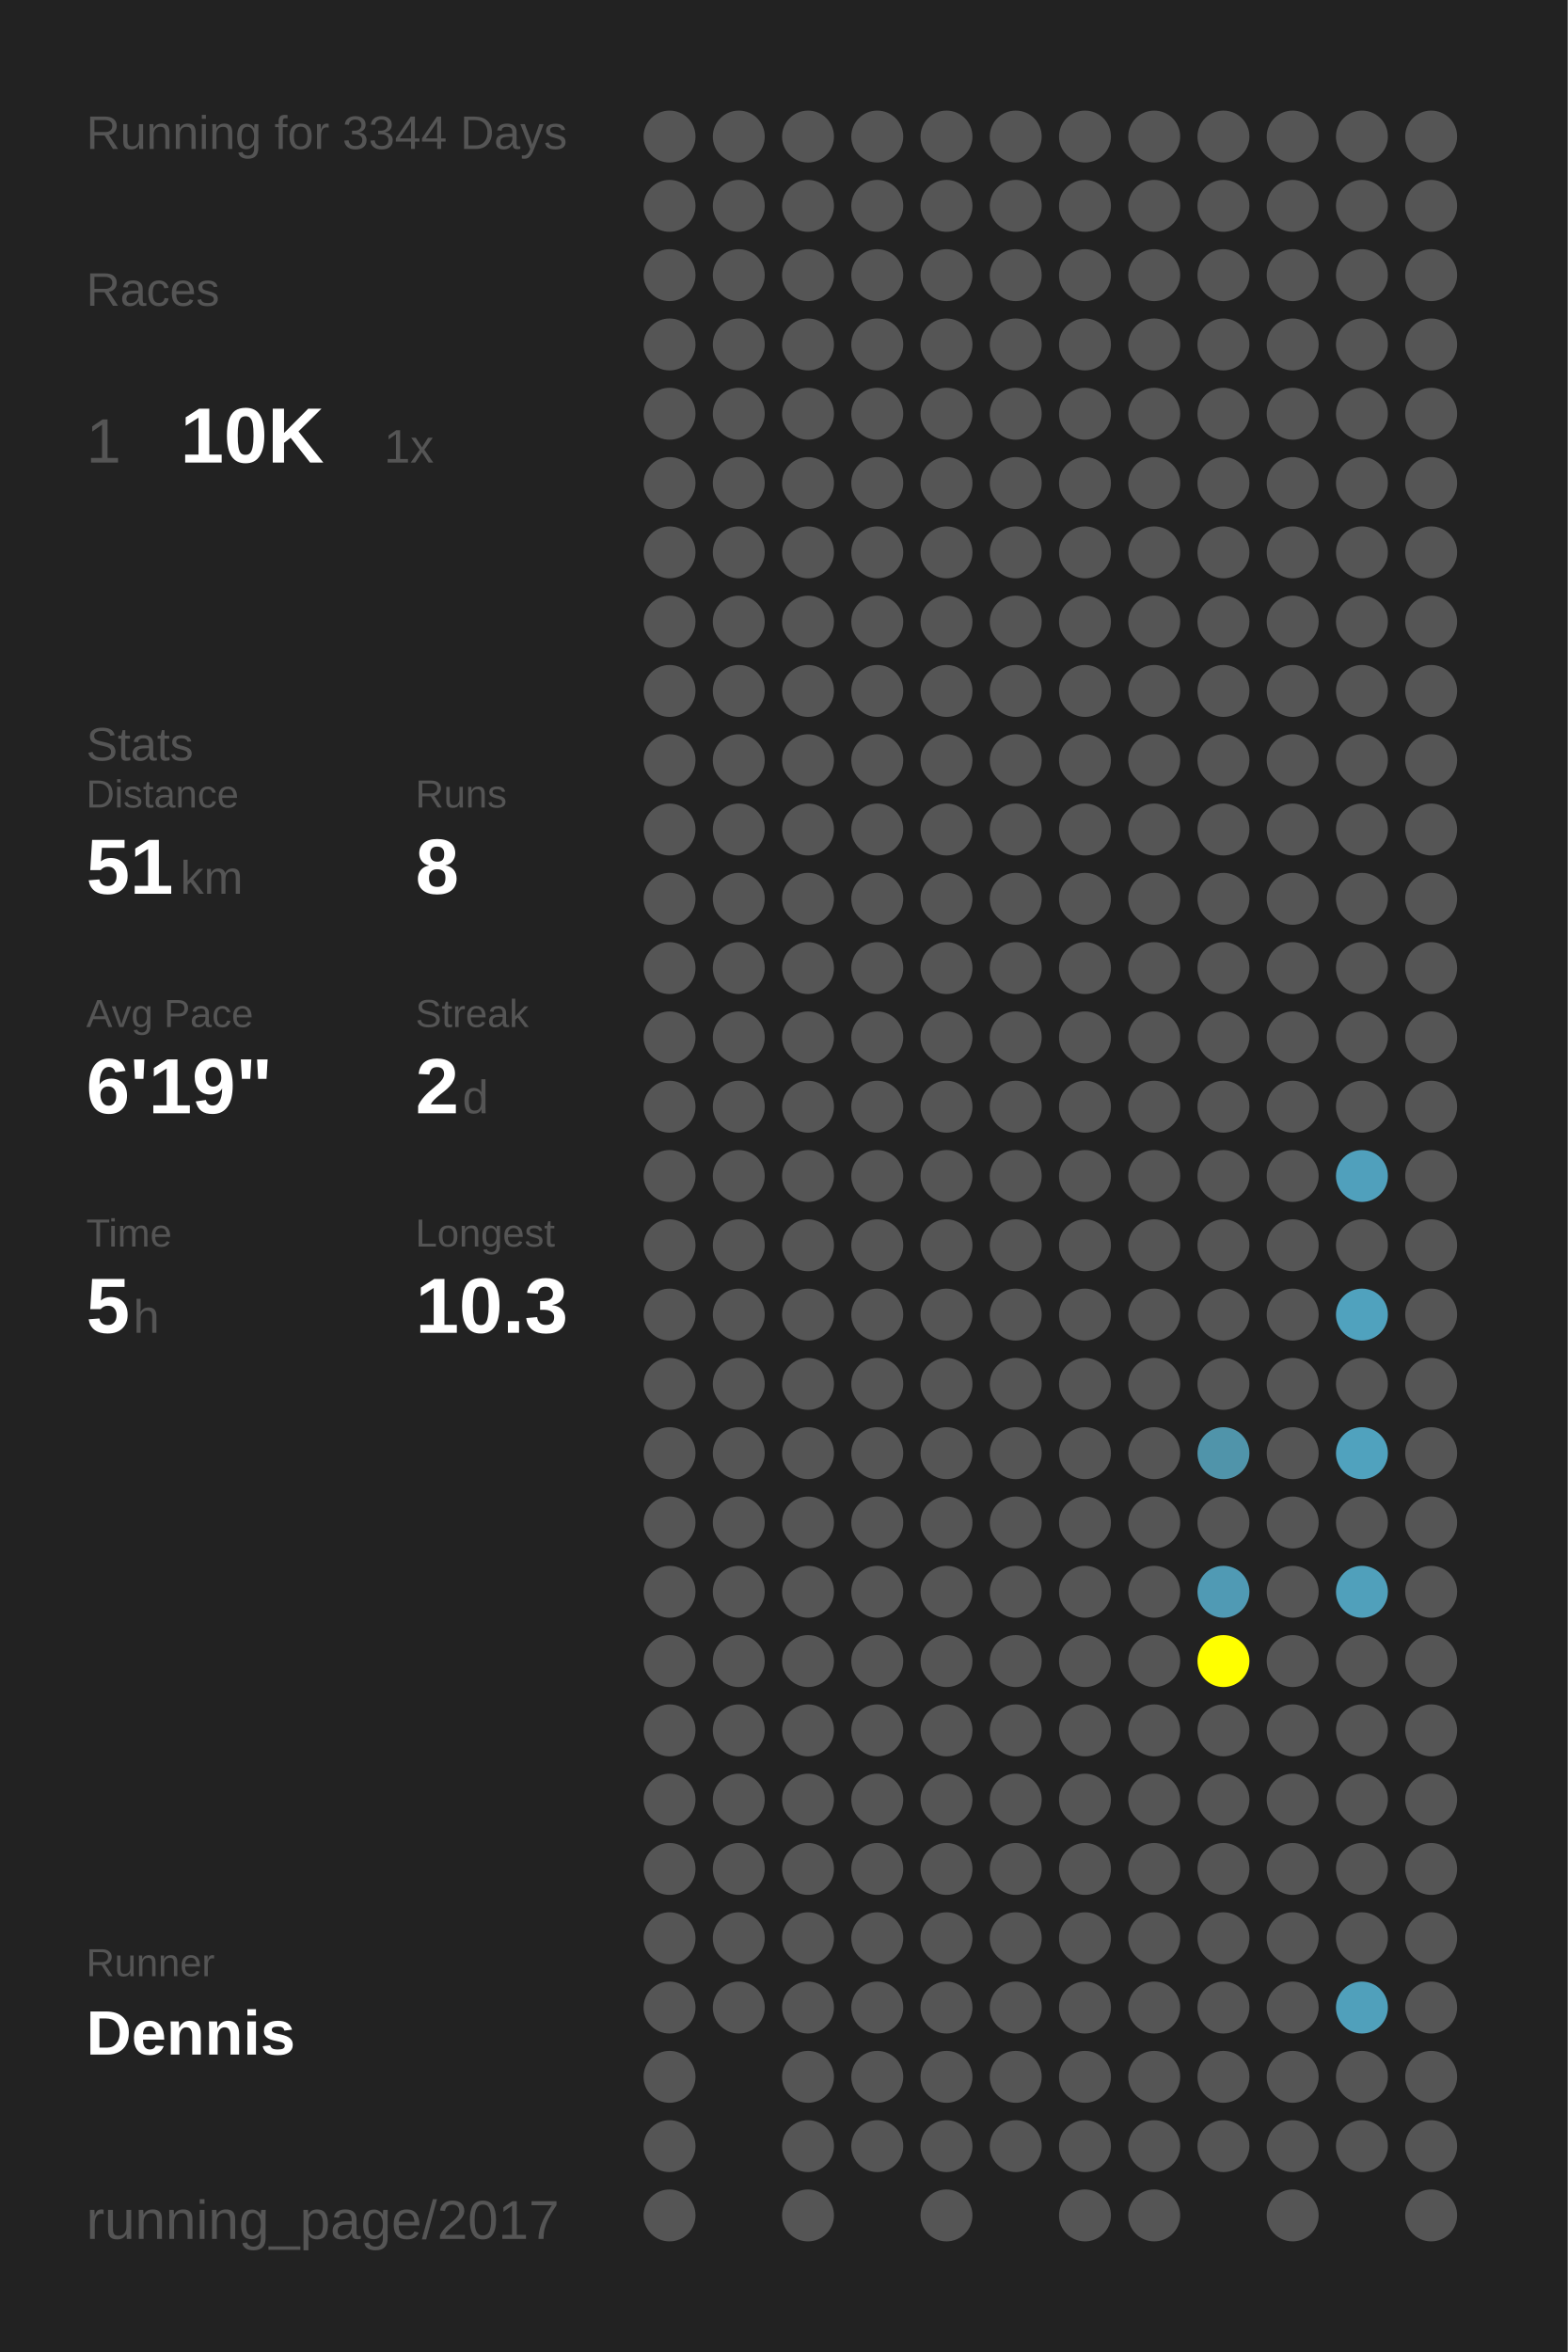
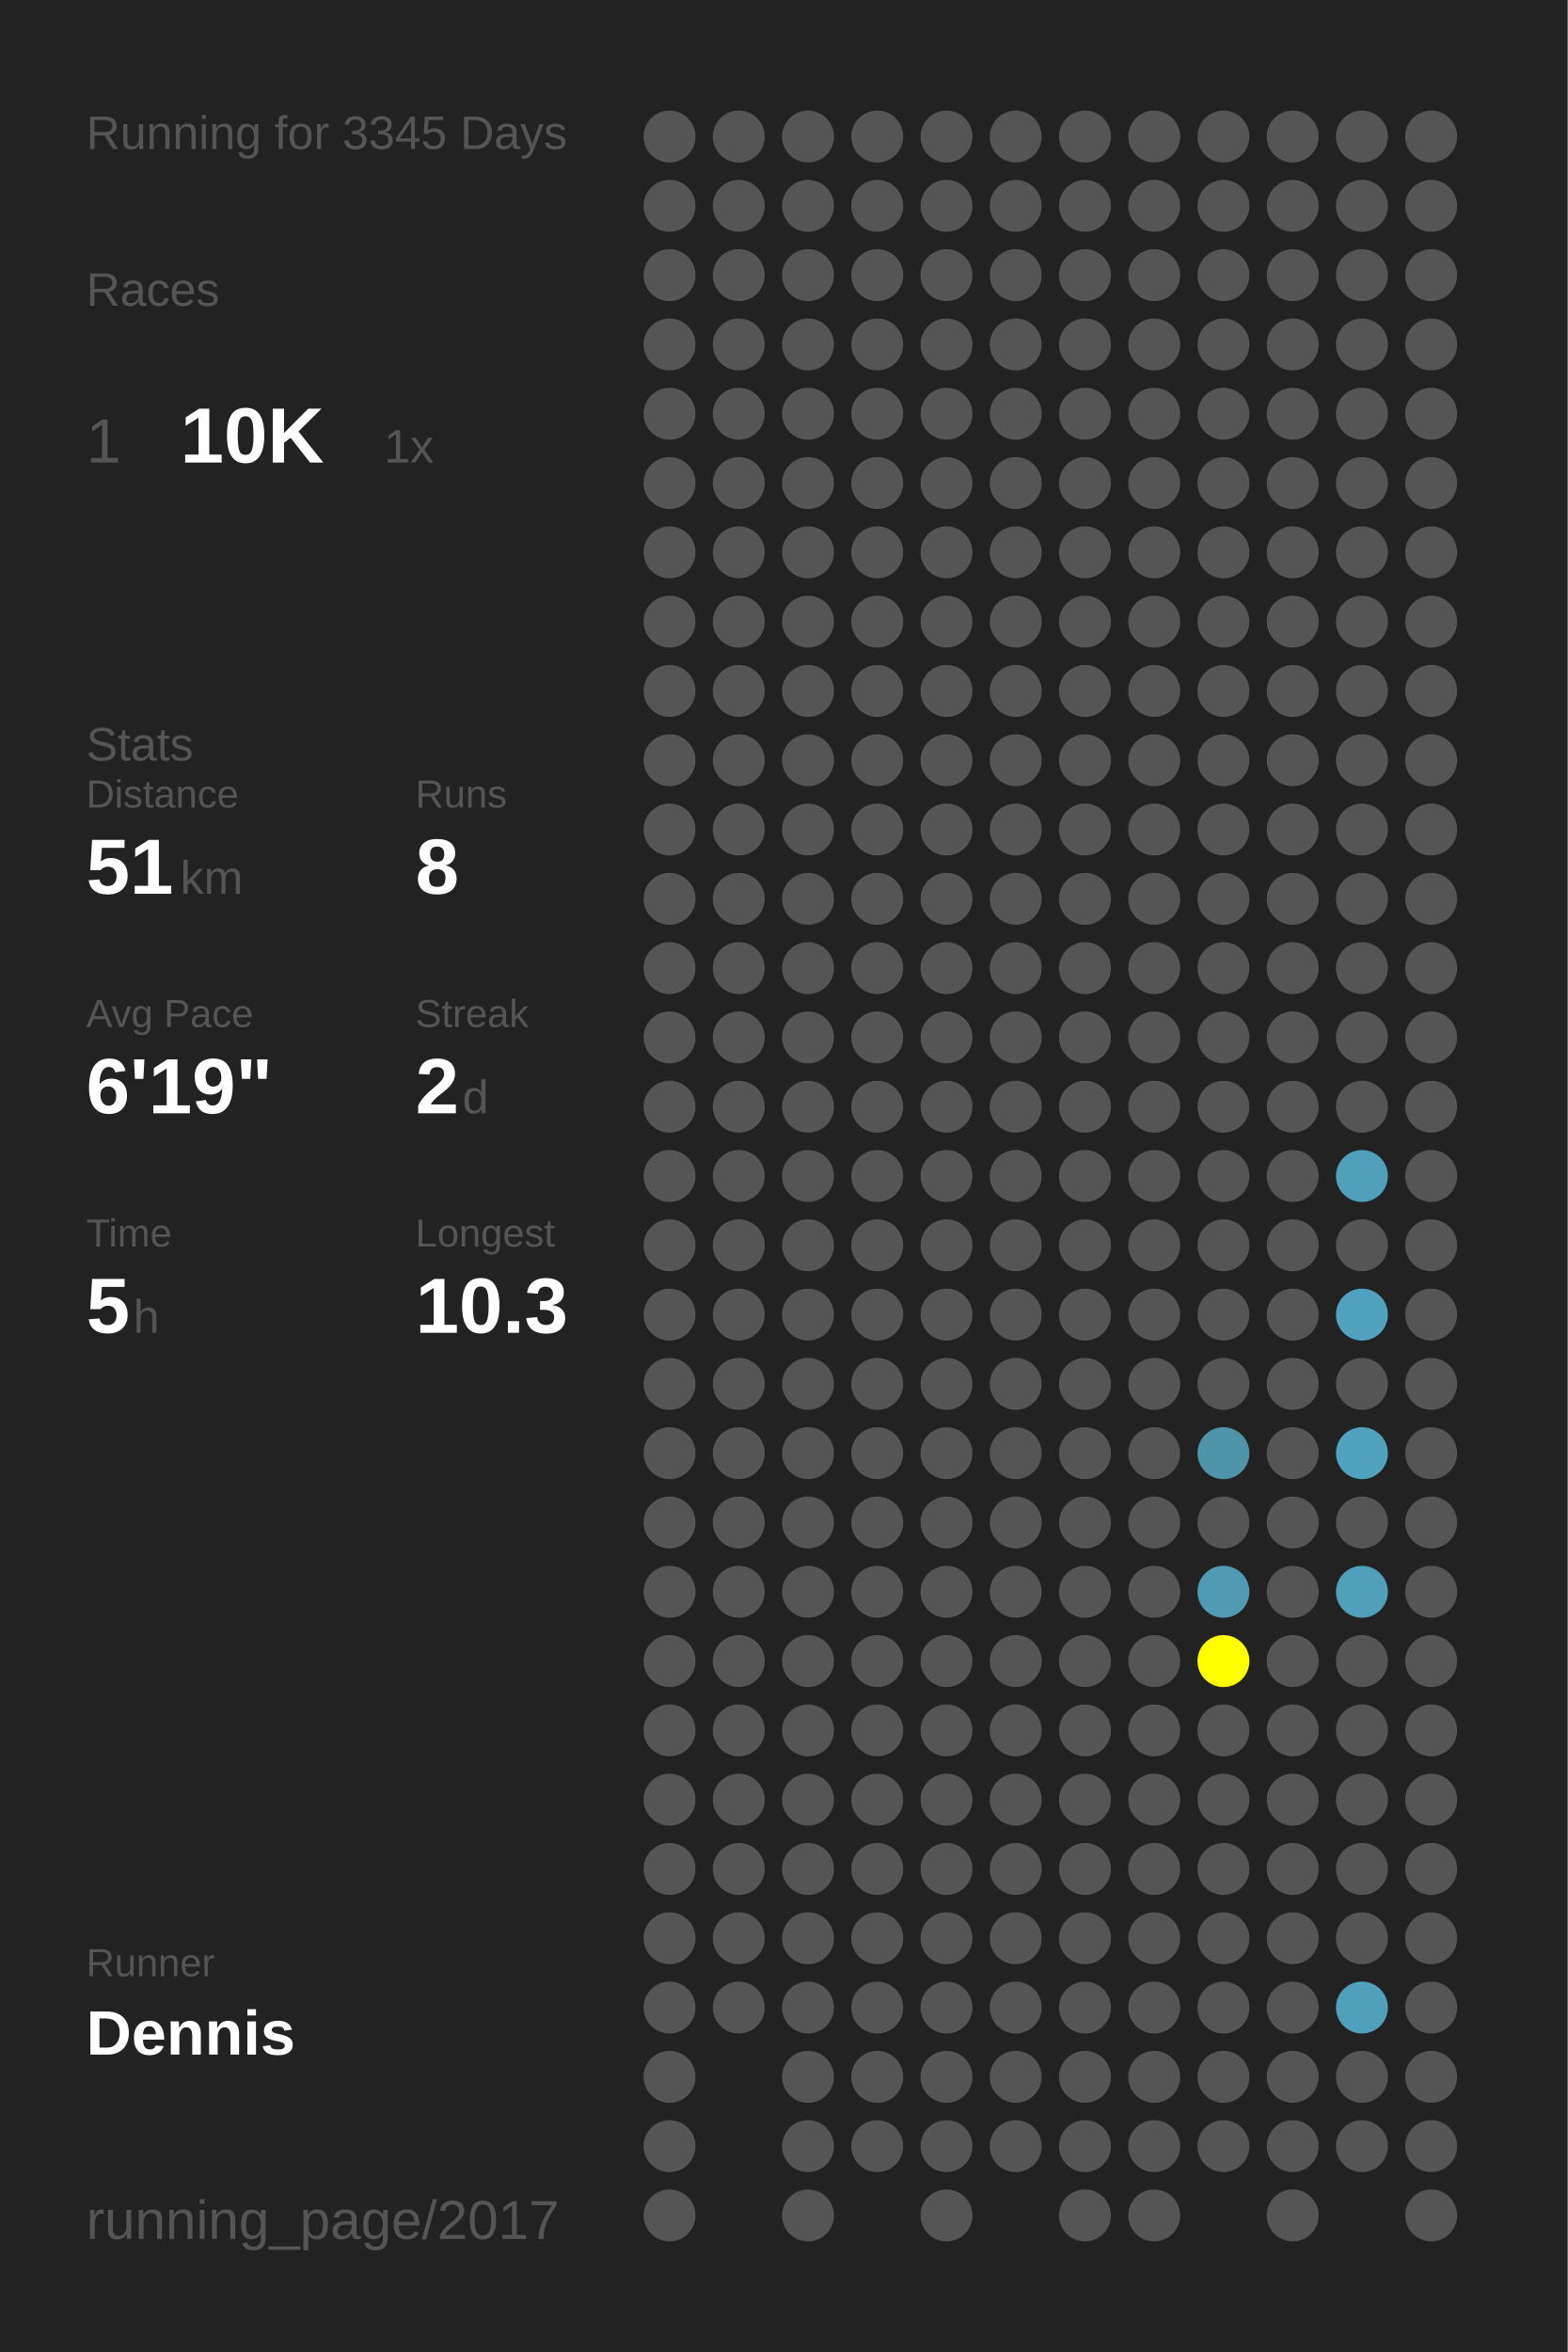
<svg xmlns="http://www.w3.org/2000/svg" baseProfile="full" height="300mm" version="1.1" viewBox="0,0,200,300" width="200mm">
  <defs />
  <rect fill="#222222" height="300" width="200" x="0" y="0" />
-   <text fill="#555555" style="font-size:6px; font-family:Arial;" x="11" y="19">Running for 3344 Days</text>
+   <text fill="#555555" style="font-size:6px; font-family:Arial;" x="11" y="19">Running for 3345 Days</text>
  <text fill="#555555" style="font-size:6px; font-family:Arial;" x="11" y="39">Races</text>
  <text fill="#555555" style="font-size:8px; font-family:Arial;" x="11" y="59">1</text>
  <text fill="#FFFFFF" style="font-size:10px; font-family:Arial; font-weight:bold;" x="23" y="59">10K</text>
  <text fill="#555555" style="font-size:6px; font-family:Arial;" x="49" y="59">1x</text>
  <text fill="#555555" style="font-size:6px; font-family:Arial;" x="11" y="97">Stats</text>
  <text fill="#555555" style="font-size:5px; font-family:Arial;" x="11" y="103">Distance</text>
  <text fill="#FFFFFF" style="font-size:10px; font-family:Arial; font-weight:bold;" x="11" y="114">51</text>
  <text fill="#555555" style="font-size:6px; font-family:Arial;" x="23" y="114">km</text>
  <text fill="#555555" style="font-size:5px; font-family:Arial;" x="53" y="103">Runs</text>
  <text fill="#FFFFFF" style="font-size:10px; font-family:Arial; font-weight:bold;" x="53" y="114">8</text>
  <text fill="#555555" style="font-size:5px; font-family:Arial;" x="11" y="131">Avg Pace</text>
  <text fill="#FFFFFF" style="font-size:10px; font-family:Arial; font-weight:bold;" x="11" y="142">6'19"</text>
  <text fill="#555555" style="font-size:5px; font-family:Arial;" x="53" y="131">Streak</text>
  <text fill="#FFFFFF" style="font-size:10px; font-family:Arial; font-weight:bold;" x="53" y="142">2</text>
  <text fill="#555555" style="font-size:6px; font-family:Arial;" x="59" y="142">d</text>
  <text fill="#555555" style="font-size:5px; font-family:Arial;" x="11" y="159">Time</text>
  <text fill="#FFFFFF" style="font-size:10px; font-family:Arial; font-weight:bold;" x="11" y="170">5</text>
  <text fill="#555555" style="font-size:6px; font-family:Arial;" x="17" y="170">h</text>
  <text fill="#555555" style="font-size:5px; font-family:Arial;" x="53" y="159">Longest</text>
  <text fill="#FFFFFF" style="font-size:10px; font-family:Arial; font-weight:bold;" x="53" y="170">10.3</text>
  <text fill="#555555" style="font-size:5px; font-family:Arial;" x="11" y="252.065">Runner</text>
  <text fill="#FFFFFF" style="font-size:8px; font-family:Arial; font-weight:bold;" x="11" y="262.065">Dennis</text>
  <text fill="#555555" style="font-size:7px; font-family:Arial;" x="11" y="285.581">running_page/2017</text>
  <circle cx="85.417" cy="17.419" fill="#555555" r="3.312" />
  <circle cx="85.417" cy="26.258" fill="#555555" r="3.312" />
  <circle cx="85.417" cy="35.097" fill="#555555" r="3.312" />
  <circle cx="85.417" cy="43.935" fill="#555555" r="3.312" />
  <circle cx="85.417" cy="52.774" fill="#555555" r="3.312" />
  <circle cx="85.417" cy="61.613" fill="#555555" r="3.312" />
  <circle cx="85.417" cy="70.452" fill="#555555" r="3.312" />
  <circle cx="85.417" cy="79.29" fill="#555555" r="3.312" />
  <circle cx="85.417" cy="88.129" fill="#555555" r="3.312" />
  <circle cx="85.417" cy="96.968" fill="#555555" r="3.312" />
  <circle cx="85.417" cy="105.806" fill="#555555" r="3.312" />
  <circle cx="85.417" cy="114.645" fill="#555555" r="3.312" />
  <circle cx="85.417" cy="123.484" fill="#555555" r="3.312" />
  <circle cx="85.417" cy="132.323" fill="#555555" r="3.312" />
  <circle cx="85.417" cy="141.161" fill="#555555" r="3.312" />
  <circle cx="85.417" cy="150" fill="#555555" r="3.312" />
  <circle cx="85.417" cy="158.839" fill="#555555" r="3.312" />
  <circle cx="85.417" cy="167.677" fill="#555555" r="3.312" />
  <circle cx="85.417" cy="176.516" fill="#555555" r="3.312" />
  <circle cx="85.417" cy="185.355" fill="#555555" r="3.312" />
  <circle cx="85.417" cy="194.194" fill="#555555" r="3.312" />
  <circle cx="85.417" cy="203.032" fill="#555555" r="3.312" />
  <circle cx="85.417" cy="211.871" fill="#555555" r="3.312" />
  <circle cx="85.417" cy="220.71" fill="#555555" r="3.312" />
  <circle cx="85.417" cy="229.548" fill="#555555" r="3.312" />
  <circle cx="85.417" cy="238.387" fill="#555555" r="3.312" />
  <circle cx="85.417" cy="247.226" fill="#555555" r="3.312" />
  <circle cx="85.417" cy="256.065" fill="#555555" r="3.312" />
  <circle cx="85.417" cy="264.903" fill="#555555" r="3.312" />
  <circle cx="85.417" cy="273.742" fill="#555555" r="3.312" />
  <circle cx="85.417" cy="282.581" fill="#555555" r="3.312" />
  <circle cx="94.25" cy="17.419" fill="#555555" r="3.312" />
  <circle cx="94.25" cy="26.258" fill="#555555" r="3.312" />
  <circle cx="94.25" cy="35.097" fill="#555555" r="3.312" />
  <circle cx="94.25" cy="43.935" fill="#555555" r="3.312" />
  <circle cx="94.25" cy="52.774" fill="#555555" r="3.312" />
  <circle cx="94.25" cy="61.613" fill="#555555" r="3.312" />
  <circle cx="94.25" cy="70.452" fill="#555555" r="3.312" />
  <circle cx="94.25" cy="79.29" fill="#555555" r="3.312" />
  <circle cx="94.25" cy="88.129" fill="#555555" r="3.312" />
  <circle cx="94.25" cy="96.968" fill="#555555" r="3.312" />
  <circle cx="94.25" cy="105.806" fill="#555555" r="3.312" />
  <circle cx="94.25" cy="114.645" fill="#555555" r="3.312" />
  <circle cx="94.25" cy="123.484" fill="#555555" r="3.312" />
  <circle cx="94.25" cy="132.323" fill="#555555" r="3.312" />
  <circle cx="94.25" cy="141.161" fill="#555555" r="3.312" />
  <circle cx="94.25" cy="150" fill="#555555" r="3.312" />
  <circle cx="94.25" cy="158.839" fill="#555555" r="3.312" />
  <circle cx="94.25" cy="167.677" fill="#555555" r="3.312" />
  <circle cx="94.25" cy="176.516" fill="#555555" r="3.312" />
  <circle cx="94.25" cy="185.355" fill="#555555" r="3.312" />
  <circle cx="94.25" cy="194.194" fill="#555555" r="3.312" />
  <circle cx="94.25" cy="203.032" fill="#555555" r="3.312" />
  <circle cx="94.25" cy="211.871" fill="#555555" r="3.312" />
  <circle cx="94.25" cy="220.71" fill="#555555" r="3.312" />
  <circle cx="94.25" cy="229.548" fill="#555555" r="3.312" />
  <circle cx="94.25" cy="238.387" fill="#555555" r="3.312" />
  <circle cx="94.25" cy="247.226" fill="#555555" r="3.312" />
  <circle cx="94.25" cy="256.065" fill="#555555" r="3.312" />
  <circle cx="103.083" cy="17.419" fill="#555555" r="3.312" />
  <circle cx="103.083" cy="26.258" fill="#555555" r="3.312" />
  <circle cx="103.083" cy="35.097" fill="#555555" r="3.312" />
  <circle cx="103.083" cy="43.935" fill="#555555" r="3.312" />
  <circle cx="103.083" cy="52.774" fill="#555555" r="3.312" />
  <circle cx="103.083" cy="61.613" fill="#555555" r="3.312" />
  <circle cx="103.083" cy="70.452" fill="#555555" r="3.312" />
  <circle cx="103.083" cy="79.29" fill="#555555" r="3.312" />
  <circle cx="103.083" cy="88.129" fill="#555555" r="3.312" />
  <circle cx="103.083" cy="96.968" fill="#555555" r="3.312" />
  <circle cx="103.083" cy="105.806" fill="#555555" r="3.312" />
  <circle cx="103.083" cy="114.645" fill="#555555" r="3.312" />
  <circle cx="103.083" cy="123.484" fill="#555555" r="3.312" />
  <circle cx="103.083" cy="132.323" fill="#555555" r="3.312" />
  <circle cx="103.083" cy="141.161" fill="#555555" r="3.312" />
  <circle cx="103.083" cy="150" fill="#555555" r="3.312" />
  <circle cx="103.083" cy="158.839" fill="#555555" r="3.312" />
  <circle cx="103.083" cy="167.677" fill="#555555" r="3.312" />
  <circle cx="103.083" cy="176.516" fill="#555555" r="3.312" />
  <circle cx="103.083" cy="185.355" fill="#555555" r="3.312" />
  <circle cx="103.083" cy="194.194" fill="#555555" r="3.312" />
  <circle cx="103.083" cy="203.032" fill="#555555" r="3.312" />
  <circle cx="103.083" cy="211.871" fill="#555555" r="3.312" />
  <circle cx="103.083" cy="220.71" fill="#555555" r="3.312" />
  <circle cx="103.083" cy="229.548" fill="#555555" r="3.312" />
  <circle cx="103.083" cy="238.387" fill="#555555" r="3.312" />
  <circle cx="103.083" cy="247.226" fill="#555555" r="3.312" />
  <circle cx="103.083" cy="256.065" fill="#555555" r="3.312" />
  <circle cx="103.083" cy="264.903" fill="#555555" r="3.312" />
  <circle cx="103.083" cy="273.742" fill="#555555" r="3.312" />
  <circle cx="103.083" cy="282.581" fill="#555555" r="3.312" />
  <circle cx="111.917" cy="17.419" fill="#555555" r="3.312" />
  <circle cx="111.917" cy="26.258" fill="#555555" r="3.312" />
  <circle cx="111.917" cy="35.097" fill="#555555" r="3.312" />
  <circle cx="111.917" cy="43.935" fill="#555555" r="3.312" />
  <circle cx="111.917" cy="52.774" fill="#555555" r="3.312" />
  <circle cx="111.917" cy="61.613" fill="#555555" r="3.312" />
  <circle cx="111.917" cy="70.452" fill="#555555" r="3.312" />
  <circle cx="111.917" cy="79.29" fill="#555555" r="3.312" />
  <circle cx="111.917" cy="88.129" fill="#555555" r="3.312" />
  <circle cx="111.917" cy="96.968" fill="#555555" r="3.312" />
  <circle cx="111.917" cy="105.806" fill="#555555" r="3.312" />
  <circle cx="111.917" cy="114.645" fill="#555555" r="3.312" />
  <circle cx="111.917" cy="123.484" fill="#555555" r="3.312" />
  <circle cx="111.917" cy="132.323" fill="#555555" r="3.312" />
  <circle cx="111.917" cy="141.161" fill="#555555" r="3.312" />
  <circle cx="111.917" cy="150" fill="#555555" r="3.312" />
  <circle cx="111.917" cy="158.839" fill="#555555" r="3.312" />
  <circle cx="111.917" cy="167.677" fill="#555555" r="3.312" />
  <circle cx="111.917" cy="176.516" fill="#555555" r="3.312" />
  <circle cx="111.917" cy="185.355" fill="#555555" r="3.312" />
  <circle cx="111.917" cy="194.194" fill="#555555" r="3.312" />
  <circle cx="111.917" cy="203.032" fill="#555555" r="3.312" />
  <circle cx="111.917" cy="211.871" fill="#555555" r="3.312" />
  <circle cx="111.917" cy="220.71" fill="#555555" r="3.312" />
  <circle cx="111.917" cy="229.548" fill="#555555" r="3.312" />
  <circle cx="111.917" cy="238.387" fill="#555555" r="3.312" />
  <circle cx="111.917" cy="247.226" fill="#555555" r="3.312" />
  <circle cx="111.917" cy="256.065" fill="#555555" r="3.312" />
  <circle cx="111.917" cy="264.903" fill="#555555" r="3.312" />
  <circle cx="111.917" cy="273.742" fill="#555555" r="3.312" />
  <circle cx="120.75" cy="17.419" fill="#555555" r="3.312" />
  <circle cx="120.75" cy="26.258" fill="#555555" r="3.312" />
  <circle cx="120.75" cy="35.097" fill="#555555" r="3.312" />
  <circle cx="120.75" cy="43.935" fill="#555555" r="3.312" />
  <circle cx="120.75" cy="52.774" fill="#555555" r="3.312" />
  <circle cx="120.75" cy="61.613" fill="#555555" r="3.312" />
  <circle cx="120.75" cy="70.452" fill="#555555" r="3.312" />
  <circle cx="120.75" cy="79.29" fill="#555555" r="3.312" />
  <circle cx="120.75" cy="88.129" fill="#555555" r="3.312" />
  <circle cx="120.75" cy="96.968" fill="#555555" r="3.312" />
  <circle cx="120.75" cy="105.806" fill="#555555" r="3.312" />
  <circle cx="120.75" cy="114.645" fill="#555555" r="3.312" />
  <circle cx="120.75" cy="123.484" fill="#555555" r="3.312" />
  <circle cx="120.75" cy="132.323" fill="#555555" r="3.312" />
  <circle cx="120.75" cy="141.161" fill="#555555" r="3.312" />
  <circle cx="120.75" cy="150" fill="#555555" r="3.312" />
  <circle cx="120.75" cy="158.839" fill="#555555" r="3.312" />
  <circle cx="120.75" cy="167.677" fill="#555555" r="3.312" />
  <circle cx="120.75" cy="176.516" fill="#555555" r="3.312" />
  <circle cx="120.75" cy="185.355" fill="#555555" r="3.312" />
  <circle cx="120.75" cy="194.194" fill="#555555" r="3.312" />
  <circle cx="120.75" cy="203.032" fill="#555555" r="3.312" />
  <circle cx="120.75" cy="211.871" fill="#555555" r="3.312" />
  <circle cx="120.75" cy="220.71" fill="#555555" r="3.312" />
  <circle cx="120.75" cy="229.548" fill="#555555" r="3.312" />
  <circle cx="120.75" cy="238.387" fill="#555555" r="3.312" />
  <circle cx="120.75" cy="247.226" fill="#555555" r="3.312" />
  <circle cx="120.75" cy="256.065" fill="#555555" r="3.312" />
  <circle cx="120.75" cy="264.903" fill="#555555" r="3.312" />
  <circle cx="120.75" cy="273.742" fill="#555555" r="3.312" />
  <circle cx="120.75" cy="282.581" fill="#555555" r="3.312" />
  <circle cx="129.583" cy="17.419" fill="#555555" r="3.312" />
  <circle cx="129.583" cy="26.258" fill="#555555" r="3.312" />
  <circle cx="129.583" cy="35.097" fill="#555555" r="3.312" />
  <circle cx="129.583" cy="43.935" fill="#555555" r="3.312" />
  <circle cx="129.583" cy="52.774" fill="#555555" r="3.312" />
  <circle cx="129.583" cy="61.613" fill="#555555" r="3.312" />
  <circle cx="129.583" cy="70.452" fill="#555555" r="3.312" />
  <circle cx="129.583" cy="79.29" fill="#555555" r="3.312" />
  <circle cx="129.583" cy="88.129" fill="#555555" r="3.312" />
  <circle cx="129.583" cy="96.968" fill="#555555" r="3.312" />
  <circle cx="129.583" cy="105.806" fill="#555555" r="3.312" />
  <circle cx="129.583" cy="114.645" fill="#555555" r="3.312" />
  <circle cx="129.583" cy="123.484" fill="#555555" r="3.312" />
  <circle cx="129.583" cy="132.323" fill="#555555" r="3.312" />
  <circle cx="129.583" cy="141.161" fill="#555555" r="3.312" />
  <circle cx="129.583" cy="150" fill="#555555" r="3.312" />
  <circle cx="129.583" cy="158.839" fill="#555555" r="3.312" />
  <circle cx="129.583" cy="167.677" fill="#555555" r="3.312" />
  <circle cx="129.583" cy="176.516" fill="#555555" r="3.312" />
  <circle cx="129.583" cy="185.355" fill="#555555" r="3.312" />
  <circle cx="129.583" cy="194.194" fill="#555555" r="3.312" />
  <circle cx="129.583" cy="203.032" fill="#555555" r="3.312" />
  <circle cx="129.583" cy="211.871" fill="#555555" r="3.312" />
  <circle cx="129.583" cy="220.71" fill="#555555" r="3.312" />
  <circle cx="129.583" cy="229.548" fill="#555555" r="3.312" />
  <circle cx="129.583" cy="238.387" fill="#555555" r="3.312" />
  <circle cx="129.583" cy="247.226" fill="#555555" r="3.312" />
  <circle cx="129.583" cy="256.065" fill="#555555" r="3.312" />
  <circle cx="129.583" cy="264.903" fill="#555555" r="3.312" />
  <circle cx="129.583" cy="273.742" fill="#555555" r="3.312" />
  <circle cx="138.417" cy="17.419" fill="#555555" r="3.312" />
  <circle cx="138.417" cy="26.258" fill="#555555" r="3.312" />
  <circle cx="138.417" cy="35.097" fill="#555555" r="3.312" />
  <circle cx="138.417" cy="43.935" fill="#555555" r="3.312" />
  <circle cx="138.417" cy="52.774" fill="#555555" r="3.312" />
  <circle cx="138.417" cy="61.613" fill="#555555" r="3.312" />
  <circle cx="138.417" cy="70.452" fill="#555555" r="3.312" />
  <circle cx="138.417" cy="79.29" fill="#555555" r="3.312" />
  <circle cx="138.417" cy="88.129" fill="#555555" r="3.312" />
  <circle cx="138.417" cy="96.968" fill="#555555" r="3.312" />
  <circle cx="138.417" cy="105.806" fill="#555555" r="3.312" />
  <circle cx="138.417" cy="114.645" fill="#555555" r="3.312" />
  <circle cx="138.417" cy="123.484" fill="#555555" r="3.312" />
  <circle cx="138.417" cy="132.323" fill="#555555" r="3.312" />
  <circle cx="138.417" cy="141.161" fill="#555555" r="3.312" />
  <circle cx="138.417" cy="150" fill="#555555" r="3.312" />
  <circle cx="138.417" cy="158.839" fill="#555555" r="3.312" />
  <circle cx="138.417" cy="167.677" fill="#555555" r="3.312" />
  <circle cx="138.417" cy="176.516" fill="#555555" r="3.312" />
  <circle cx="138.417" cy="185.355" fill="#555555" r="3.312" />
  <circle cx="138.417" cy="194.194" fill="#555555" r="3.312" />
  <circle cx="138.417" cy="203.032" fill="#555555" r="3.312" />
  <circle cx="138.417" cy="211.871" fill="#555555" r="3.312" />
  <circle cx="138.417" cy="220.71" fill="#555555" r="3.312" />
  <circle cx="138.417" cy="229.548" fill="#555555" r="3.312" />
  <circle cx="138.417" cy="238.387" fill="#555555" r="3.312" />
  <circle cx="138.417" cy="247.226" fill="#555555" r="3.312" />
  <circle cx="138.417" cy="256.065" fill="#555555" r="3.312" />
  <circle cx="138.417" cy="264.903" fill="#555555" r="3.312" />
  <circle cx="138.417" cy="273.742" fill="#555555" r="3.312" />
  <circle cx="138.417" cy="282.581" fill="#555555" r="3.312" />
  <circle cx="147.25" cy="17.419" fill="#555555" r="3.312" />
  <circle cx="147.25" cy="26.258" fill="#555555" r="3.312" />
  <circle cx="147.25" cy="35.097" fill="#555555" r="3.312" />
  <circle cx="147.25" cy="43.935" fill="#555555" r="3.312" />
  <circle cx="147.25" cy="52.774" fill="#555555" r="3.312" />
  <circle cx="147.25" cy="61.613" fill="#555555" r="3.312" />
  <circle cx="147.25" cy="70.452" fill="#555555" r="3.312" />
  <circle cx="147.25" cy="79.29" fill="#555555" r="3.312" />
  <circle cx="147.25" cy="88.129" fill="#555555" r="3.312" />
  <circle cx="147.25" cy="96.968" fill="#555555" r="3.312" />
  <circle cx="147.25" cy="105.806" fill="#555555" r="3.312" />
  <circle cx="147.25" cy="114.645" fill="#555555" r="3.312" />
  <circle cx="147.25" cy="123.484" fill="#555555" r="3.312" />
  <circle cx="147.25" cy="132.323" fill="#555555" r="3.312" />
  <circle cx="147.25" cy="141.161" fill="#555555" r="3.312" />
  <circle cx="147.25" cy="150" fill="#555555" r="3.312" />
  <circle cx="147.25" cy="158.839" fill="#555555" r="3.312" />
  <circle cx="147.25" cy="167.677" fill="#555555" r="3.312" />
  <circle cx="147.25" cy="176.516" fill="#555555" r="3.312" />
  <circle cx="147.25" cy="185.355" fill="#555555" r="3.312" />
  <circle cx="147.25" cy="194.194" fill="#555555" r="3.312" />
  <circle cx="147.25" cy="203.032" fill="#555555" r="3.312" />
  <circle cx="147.25" cy="211.871" fill="#555555" r="3.312" />
  <circle cx="147.25" cy="220.71" fill="#555555" r="3.312" />
  <circle cx="147.25" cy="229.548" fill="#555555" r="3.312" />
  <circle cx="147.25" cy="238.387" fill="#555555" r="3.312" />
  <circle cx="147.25" cy="247.226" fill="#555555" r="3.312" />
  <circle cx="147.25" cy="256.065" fill="#555555" r="3.312" />
  <circle cx="147.25" cy="264.903" fill="#555555" r="3.312" />
  <circle cx="147.25" cy="273.742" fill="#555555" r="3.312" />
  <circle cx="147.25" cy="282.581" fill="#555555" r="3.312" />
  <circle cx="156.083" cy="17.419" fill="#555555" r="3.312" />
  <circle cx="156.083" cy="26.258" fill="#555555" r="3.312" />
  <circle cx="156.083" cy="35.097" fill="#555555" r="3.312" />
  <circle cx="156.083" cy="43.935" fill="#555555" r="3.312" />
  <circle cx="156.083" cy="52.774" fill="#555555" r="3.312" />
  <circle cx="156.083" cy="61.613" fill="#555555" r="3.312" />
  <circle cx="156.083" cy="70.452" fill="#555555" r="3.312" />
  <circle cx="156.083" cy="79.29" fill="#555555" r="3.312" />
  <circle cx="156.083" cy="88.129" fill="#555555" r="3.312" />
  <circle cx="156.083" cy="96.968" fill="#555555" r="3.312" />
  <circle cx="156.083" cy="105.806" fill="#555555" r="3.312" />
  <circle cx="156.083" cy="114.645" fill="#555555" r="3.312" />
  <circle cx="156.083" cy="123.484" fill="#555555" r="3.312" />
  <circle cx="156.083" cy="132.323" fill="#555555" r="3.312" />
  <circle cx="156.083" cy="141.161" fill="#555555" r="3.312" />
  <circle cx="156.083" cy="150" fill="#555555" r="3.312" />
  <circle cx="156.083" cy="158.839" fill="#555555" r="3.312" />
  <circle cx="156.083" cy="167.677" fill="#555555" r="3.312" />
  <circle cx="156.083" cy="176.516" fill="#555555" r="3.312" />
  <circle cx="156.083" cy="185.355" fill="#5094aa" r="3.312" />
  <circle cx="156.083" cy="194.194" fill="#555555" r="3.312" />
  <circle cx="156.083" cy="203.032" fill="#509ab4" r="3.312" />
  <circle cx="156.083" cy="211.871" fill="#FFFF00" r="3.312" />
  <circle cx="156.083" cy="220.71" fill="#555555" r="3.312" />
  <circle cx="156.083" cy="229.548" fill="#555555" r="3.312" />
  <circle cx="156.083" cy="238.387" fill="#555555" r="3.312" />
  <circle cx="156.083" cy="247.226" fill="#555555" r="3.312" />
  <circle cx="156.083" cy="256.065" fill="#555555" r="3.312" />
  <circle cx="156.083" cy="264.903" fill="#555555" r="3.312" />
  <circle cx="156.083" cy="273.742" fill="#555555" r="3.312" />
  <circle cx="164.917" cy="17.419" fill="#555555" r="3.312" />
  <circle cx="164.917" cy="26.258" fill="#555555" r="3.312" />
  <circle cx="164.917" cy="35.097" fill="#555555" r="3.312" />
  <circle cx="164.917" cy="43.935" fill="#555555" r="3.312" />
  <circle cx="164.917" cy="52.774" fill="#555555" r="3.312" />
  <circle cx="164.917" cy="61.613" fill="#555555" r="3.312" />
  <circle cx="164.917" cy="70.452" fill="#555555" r="3.312" />
  <circle cx="164.917" cy="79.29" fill="#555555" r="3.312" />
  <circle cx="164.917" cy="88.129" fill="#555555" r="3.312" />
  <circle cx="164.917" cy="96.968" fill="#555555" r="3.312" />
  <circle cx="164.917" cy="105.806" fill="#555555" r="3.312" />
  <circle cx="164.917" cy="114.645" fill="#555555" r="3.312" />
  <circle cx="164.917" cy="123.484" fill="#555555" r="3.312" />
  <circle cx="164.917" cy="132.323" fill="#555555" r="3.312" />
  <circle cx="164.917" cy="141.161" fill="#555555" r="3.312" />
  <circle cx="164.917" cy="150" fill="#555555" r="3.312" />
  <circle cx="164.917" cy="158.839" fill="#555555" r="3.312" />
  <circle cx="164.917" cy="167.677" fill="#555555" r="3.312" />
  <circle cx="164.917" cy="176.516" fill="#555555" r="3.312" />
  <circle cx="164.917" cy="185.355" fill="#555555" r="3.312" />
  <circle cx="164.917" cy="194.194" fill="#555555" r="3.312" />
  <circle cx="164.917" cy="203.032" fill="#555555" r="3.312" />
  <circle cx="164.917" cy="211.871" fill="#555555" r="3.312" />
  <circle cx="164.917" cy="220.71" fill="#555555" r="3.312" />
  <circle cx="164.917" cy="229.548" fill="#555555" r="3.312" />
  <circle cx="164.917" cy="238.387" fill="#555555" r="3.312" />
  <circle cx="164.917" cy="247.226" fill="#555555" r="3.312" />
  <circle cx="164.917" cy="256.065" fill="#555555" r="3.312" />
  <circle cx="164.917" cy="264.903" fill="#555555" r="3.312" />
  <circle cx="164.917" cy="273.742" fill="#555555" r="3.312" />
  <circle cx="164.917" cy="282.581" fill="#555555" r="3.312" />
  <circle cx="173.75" cy="17.419" fill="#555555" r="3.312" />
  <circle cx="173.75" cy="26.258" fill="#555555" r="3.312" />
  <circle cx="173.75" cy="35.097" fill="#555555" r="3.312" />
  <circle cx="173.75" cy="43.935" fill="#555555" r="3.312" />
  <circle cx="173.75" cy="52.774" fill="#555555" r="3.312" />
  <circle cx="173.75" cy="61.613" fill="#555555" r="3.312" />
  <circle cx="173.75" cy="70.452" fill="#555555" r="3.312" />
  <circle cx="173.75" cy="79.29" fill="#555555" r="3.312" />
  <circle cx="173.75" cy="88.129" fill="#555555" r="3.312" />
  <circle cx="173.75" cy="96.968" fill="#555555" r="3.312" />
  <circle cx="173.75" cy="105.806" fill="#555555" r="3.312" />
  <circle cx="173.75" cy="114.645" fill="#555555" r="3.312" />
  <circle cx="173.75" cy="123.484" fill="#555555" r="3.312" />
  <circle cx="173.75" cy="132.323" fill="#555555" r="3.312" />
  <circle cx="173.75" cy="141.161" fill="#555555" r="3.312" />
  <circle cx="173.75" cy="150" fill="#50a0bc" r="3.312" />
  <circle cx="173.75" cy="158.839" fill="#555555" r="3.312" />
  <circle cx="173.75" cy="167.677" fill="#50a2be" r="3.312" />
  <circle cx="173.75" cy="176.516" fill="#555555" r="3.312" />
  <circle cx="173.75" cy="185.355" fill="#50a2be" r="3.312" />
  <circle cx="173.75" cy="194.194" fill="#555555" r="3.312" />
  <circle cx="173.75" cy="203.032" fill="#50a0bb" r="3.312" />
  <circle cx="173.75" cy="211.871" fill="#555555" r="3.312" />
  <circle cx="173.75" cy="220.71" fill="#555555" r="3.312" />
  <circle cx="173.75" cy="229.548" fill="#555555" r="3.312" />
  <circle cx="173.75" cy="238.387" fill="#555555" r="3.312" />
  <circle cx="173.75" cy="247.226" fill="#555555" r="3.312" />
  <circle cx="173.75" cy="256.065" fill="#50a0bb" r="3.312" />
  <circle cx="173.75" cy="264.903" fill="#555555" r="3.312" />
  <circle cx="173.75" cy="273.742" fill="#555555" r="3.312" />
  <circle cx="182.583" cy="17.419" fill="#555555" r="3.312" />
  <circle cx="182.583" cy="26.258" fill="#555555" r="3.312" />
  <circle cx="182.583" cy="35.097" fill="#555555" r="3.312" />
  <circle cx="182.583" cy="43.935" fill="#555555" r="3.312" />
  <circle cx="182.583" cy="52.774" fill="#555555" r="3.312" />
  <circle cx="182.583" cy="61.613" fill="#555555" r="3.312" />
  <circle cx="182.583" cy="70.452" fill="#555555" r="3.312" />
  <circle cx="182.583" cy="79.29" fill="#555555" r="3.312" />
  <circle cx="182.583" cy="88.129" fill="#555555" r="3.312" />
  <circle cx="182.583" cy="96.968" fill="#555555" r="3.312" />
  <circle cx="182.583" cy="105.806" fill="#555555" r="3.312" />
  <circle cx="182.583" cy="114.645" fill="#555555" r="3.312" />
  <circle cx="182.583" cy="123.484" fill="#555555" r="3.312" />
  <circle cx="182.583" cy="132.323" fill="#555555" r="3.312" />
  <circle cx="182.583" cy="141.161" fill="#555555" r="3.312" />
  <circle cx="182.583" cy="150" fill="#555555" r="3.312" />
  <circle cx="182.583" cy="158.839" fill="#555555" r="3.312" />
  <circle cx="182.583" cy="167.677" fill="#555555" r="3.312" />
  <circle cx="182.583" cy="176.516" fill="#555555" r="3.312" />
  <circle cx="182.583" cy="185.355" fill="#555555" r="3.312" />
  <circle cx="182.583" cy="194.194" fill="#555555" r="3.312" />
  <circle cx="182.583" cy="203.032" fill="#555555" r="3.312" />
  <circle cx="182.583" cy="211.871" fill="#555555" r="3.312" />
  <circle cx="182.583" cy="220.71" fill="#555555" r="3.312" />
  <circle cx="182.583" cy="229.548" fill="#555555" r="3.312" />
  <circle cx="182.583" cy="238.387" fill="#555555" r="3.312" />
  <circle cx="182.583" cy="247.226" fill="#555555" r="3.312" />
  <circle cx="182.583" cy="256.065" fill="#555555" r="3.312" />
  <circle cx="182.583" cy="264.903" fill="#555555" r="3.312" />
  <circle cx="182.583" cy="273.742" fill="#555555" r="3.312" />
  <circle cx="182.583" cy="282.581" fill="#555555" r="3.312" />
</svg>
